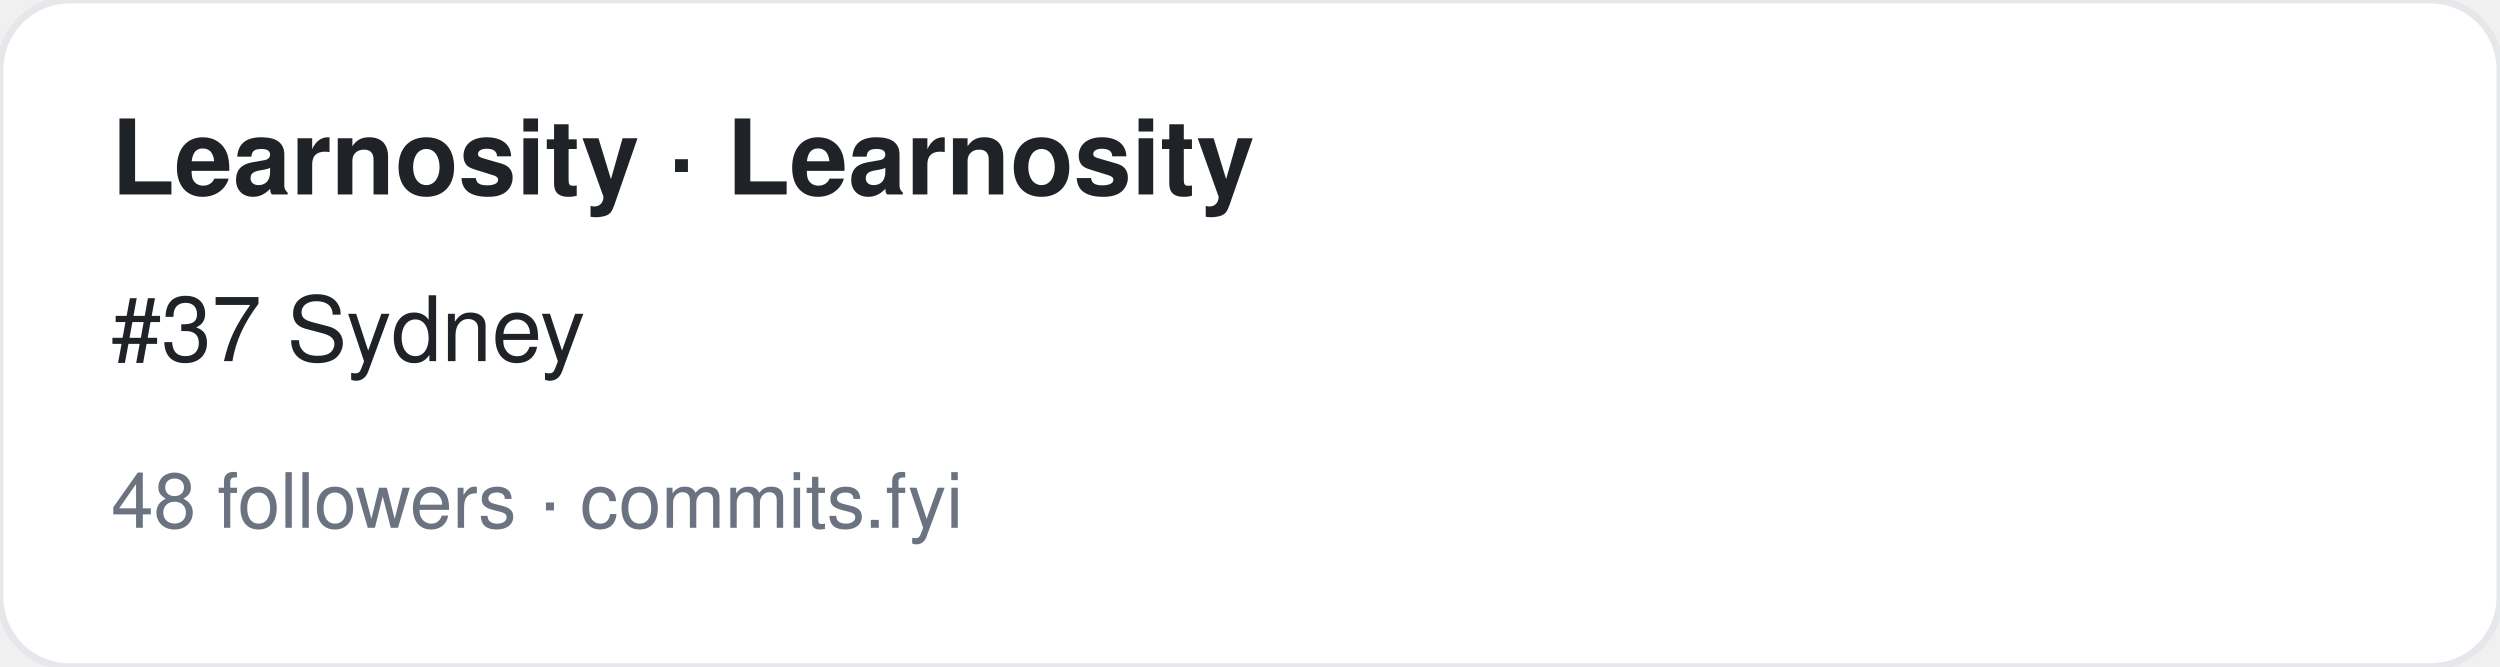
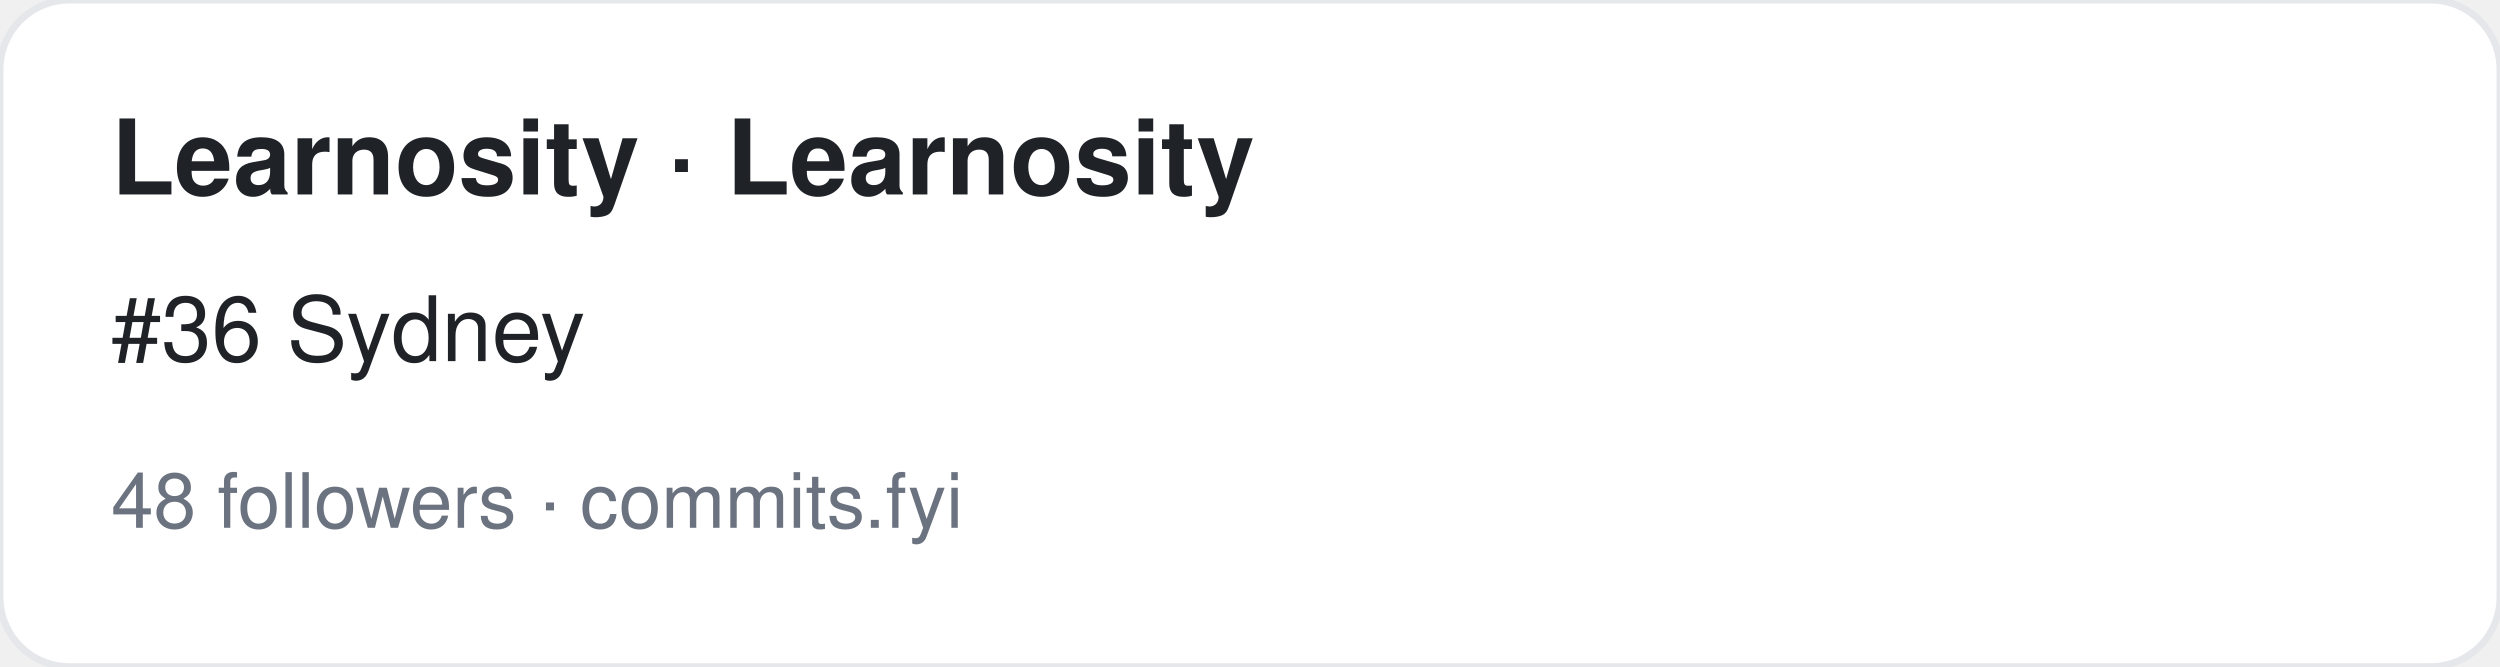
<svg xmlns="http://www.w3.org/2000/svg" width="360" height="96" viewBox="0 0 360 96" font-family="-apple-system,BlinkMacSystemFont,Segoe UI,Helvetica,Arial,sans-serif">
  <rect width="360" height="96" rx="10" fill="#ffffff" stroke="#e5e7eb" />
  <text x="16" y="28" font-size="15" font-weight="700" fill="#1f2328">Learnosity · Learnosity</text>
-   <text x="16" y="52" font-size="13" fill="#1f2328">#37 Sydney</text>
+   <text x="16" y="52" font-size="13" fill="#1f2328">#36 Sydney</text>
  <text x="16" y="76" font-size="11" fill="#6b7280">48 followers · commits.fyi</text>
</svg>
